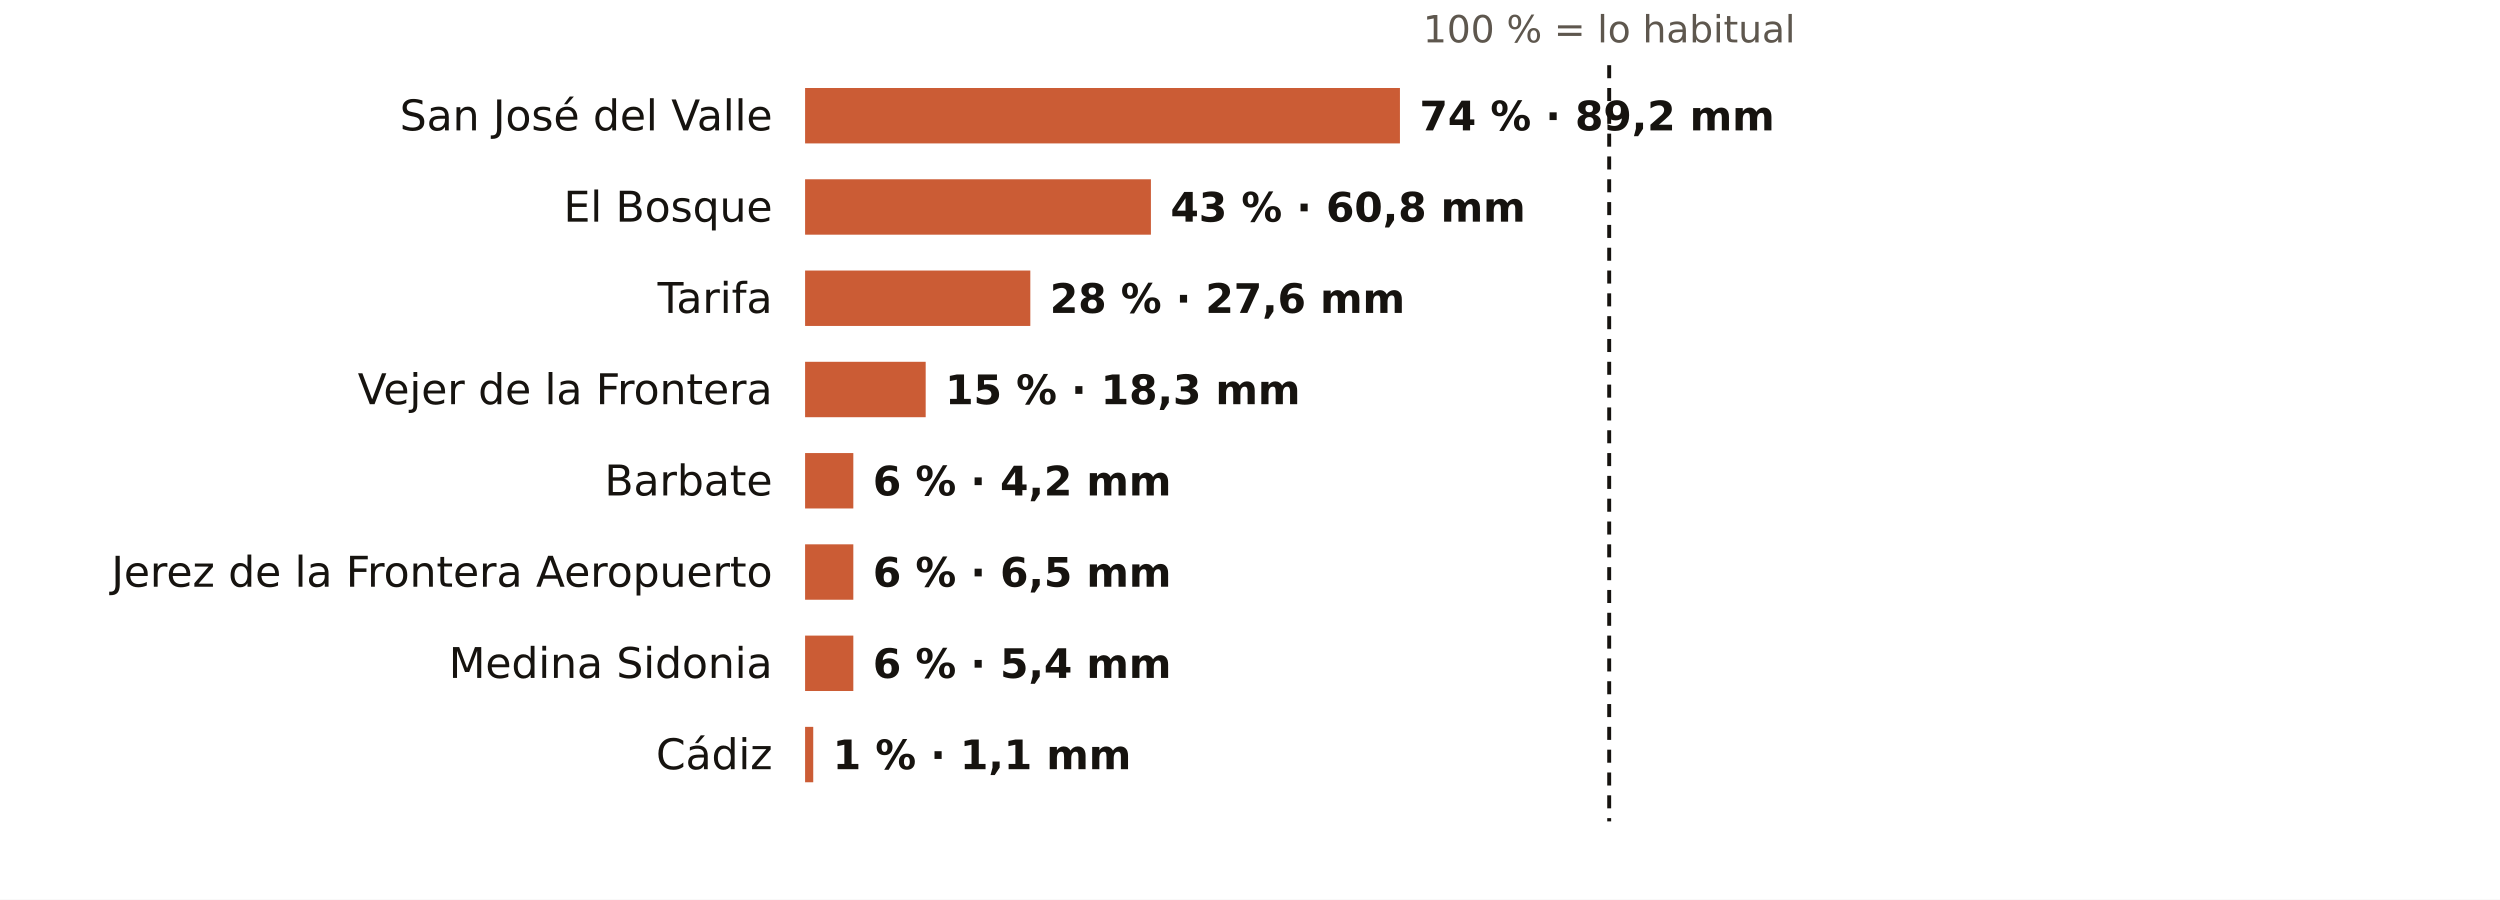
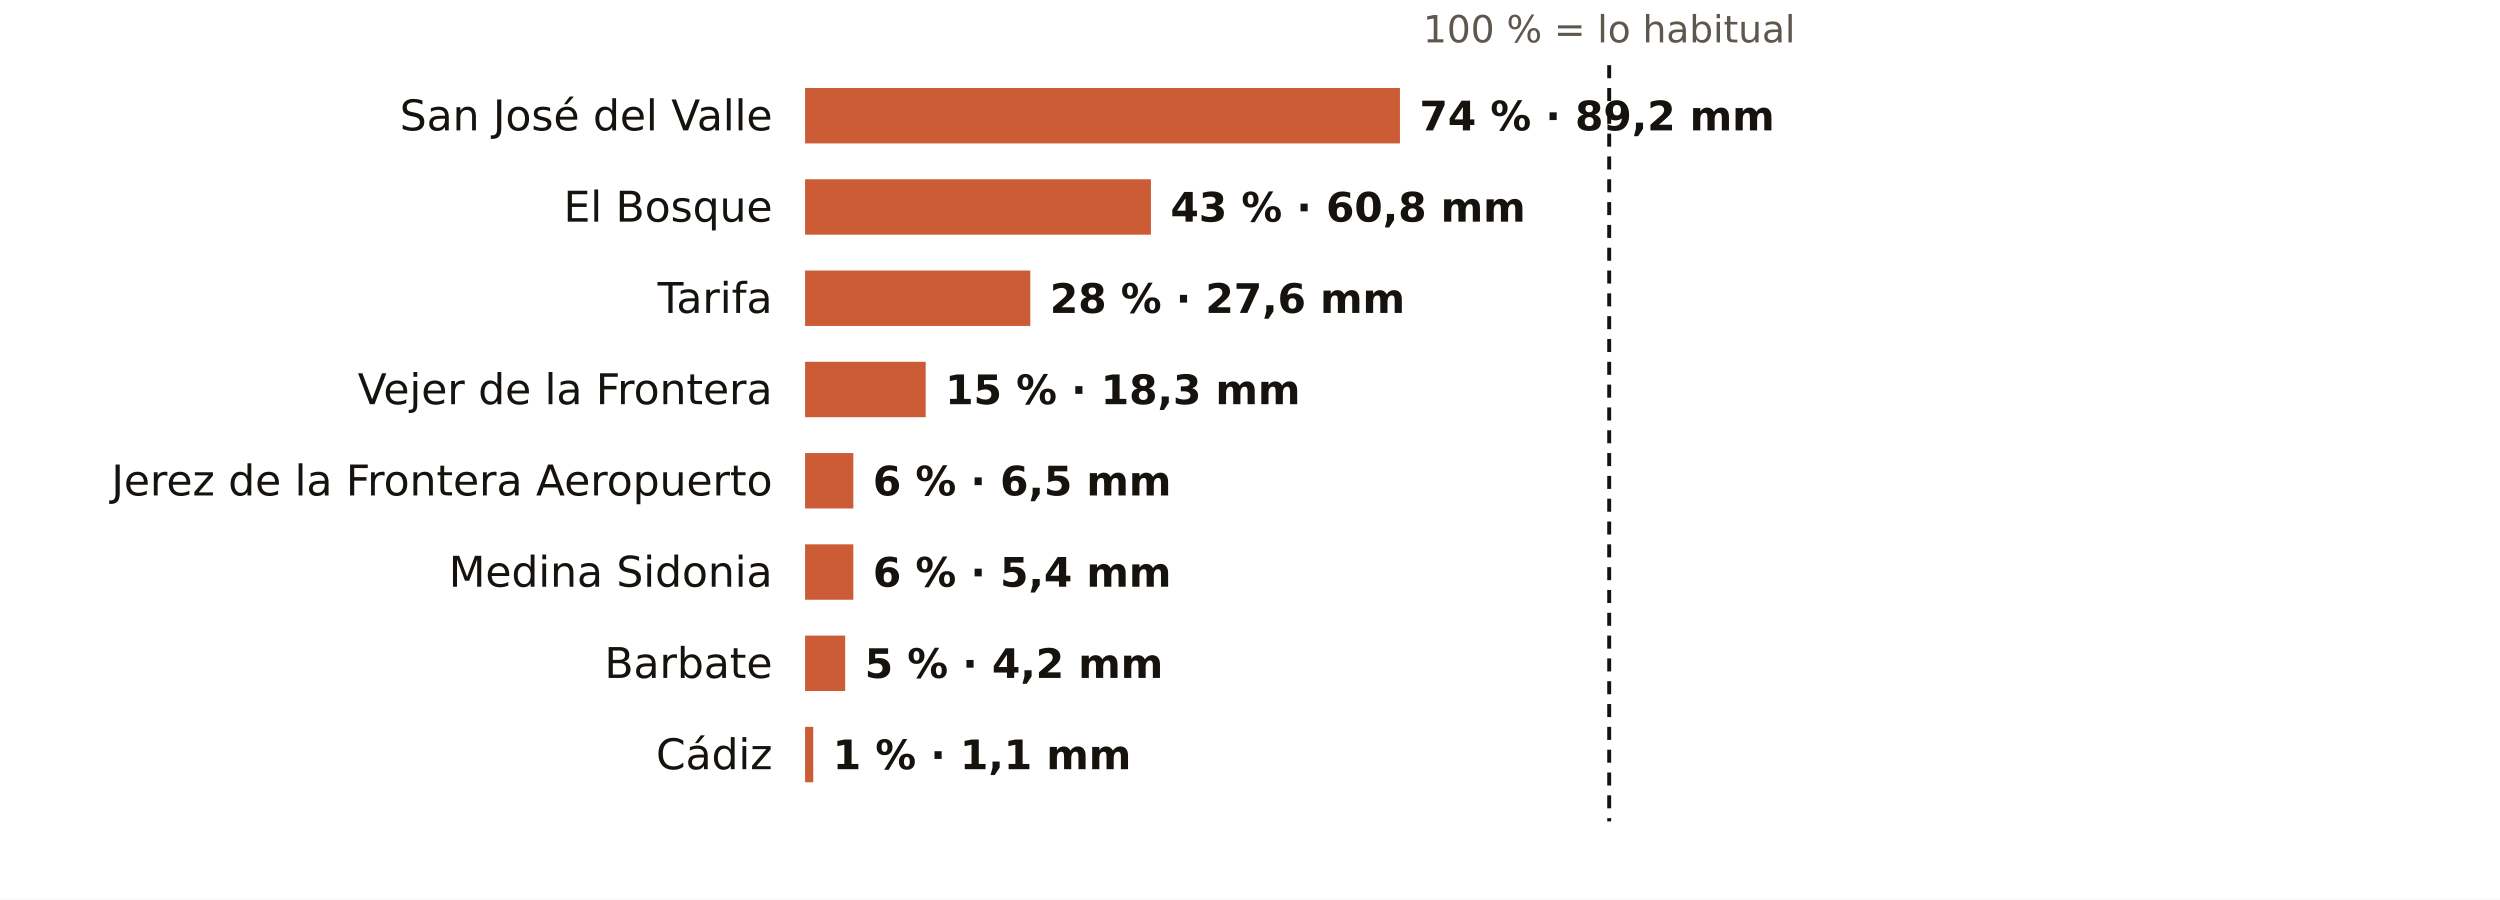
<svg xmlns="http://www.w3.org/2000/svg" viewBox="0 0 767 276" width="767" height="276" role="img" aria-label="El otoño en los pluviómetros de AEMET de Cádiz: % de lo habitual">
  <rect width="767" height="276" fill="#FFFFFF" />
  <text x="493.7" y="13.0" font-size="11.5" fill="#5E574E" text-anchor="middle" font-weight="400" font-family="Public Sans, DejaVu Sans, Arial, sans-serif">100 % = lo habitual</text>
  <text x="237.0" y="40.0" font-size="13" fill="#16130F" text-anchor="end" font-weight="500" font-family="Public Sans, DejaVu Sans, Arial, sans-serif">San José del Valle</text>
  <rect x="247" y="27" width="182.5" height="17" fill="#C4461A" opacity="0.88" />
  <text x="435.5" y="40.0" font-size="12.5" fill="#16130F" text-anchor="start" font-weight="600" font-family="Public Sans, DejaVu Sans, Arial, sans-serif">74 % · 89,2 mm</text>
  <text x="237.0" y="68.0" font-size="13" fill="#16130F" text-anchor="end" font-weight="500" font-family="Public Sans, DejaVu Sans, Arial, sans-serif">El Bosque</text>
  <rect x="247" y="55" width="106.1" height="17" fill="#C4461A" opacity="0.88" />
  <text x="359.1" y="68.0" font-size="12.5" fill="#16130F" text-anchor="start" font-weight="600" font-family="Public Sans, DejaVu Sans, Arial, sans-serif">43 % · 60,8 mm</text>
  <text x="237.0" y="96.0" font-size="13" fill="#16130F" text-anchor="end" font-weight="500" font-family="Public Sans, DejaVu Sans, Arial, sans-serif">Tarifa</text>
  <rect x="247" y="83" width="69.1" height="17" fill="#C4461A" opacity="0.88" />
  <text x="322.1" y="96.0" font-size="12.5" fill="#16130F" text-anchor="start" font-weight="600" font-family="Public Sans, DejaVu Sans, Arial, sans-serif">28 % · 27,6 mm</text>
  <text x="237.0" y="124.0" font-size="13" fill="#16130F" text-anchor="end" font-weight="500" font-family="Public Sans, DejaVu Sans, Arial, sans-serif">Vejer de la Frontera</text>
  <rect x="247" y="111" width="37.0" height="17" fill="#C4461A" opacity="0.88" />
  <text x="290.0" y="124.0" font-size="12.5" fill="#16130F" text-anchor="start" font-weight="600" font-family="Public Sans, DejaVu Sans, Arial, sans-serif">15 % · 18,3 mm</text>
-   <text x="237.0" y="152.0" font-size="13" fill="#16130F" text-anchor="end" font-weight="500" font-family="Public Sans, DejaVu Sans, Arial, sans-serif">Barbate</text>
+   <text x="237.0" y="152.0" font-size="13" fill="#16130F" text-anchor="end" font-weight="500" font-family="Public Sans, DejaVu Sans, Arial, sans-serif">Jerez de la Frontera Aeropuerto</text>
  <rect x="247" y="139" width="14.8" height="17" fill="#C4461A" opacity="0.88" />
-   <text x="267.8" y="152.0" font-size="12.5" fill="#16130F" text-anchor="start" font-weight="600" font-family="Public Sans, DejaVu Sans, Arial, sans-serif">6 % · 4,2 mm</text>
-   <text x="237.0" y="180.0" font-size="13" fill="#16130F" text-anchor="end" font-weight="500" font-family="Public Sans, DejaVu Sans, Arial, sans-serif">Jerez de la Frontera Aeropuerto</text>
+   <text x="267.8" y="152.0" font-size="12.5" fill="#16130F" text-anchor="start" font-weight="600" font-family="Public Sans, DejaVu Sans, Arial, sans-serif">6 % · 6,5 mm</text>
+   <text x="237.0" y="180.0" font-size="13" fill="#16130F" text-anchor="end" font-weight="500" font-family="Public Sans, DejaVu Sans, Arial, sans-serif">Medina Sidonia</text>
  <rect x="247" y="167" width="14.8" height="17" fill="#C4461A" opacity="0.88" />
-   <text x="267.8" y="180.0" font-size="12.5" fill="#16130F" text-anchor="start" font-weight="600" font-family="Public Sans, DejaVu Sans, Arial, sans-serif">6 % · 6,5 mm</text>
-   <text x="237.0" y="208.0" font-size="13" fill="#16130F" text-anchor="end" font-weight="500" font-family="Public Sans, DejaVu Sans, Arial, sans-serif">Medina Sidonia</text>
-   <rect x="247" y="195" width="14.8" height="17" fill="#C4461A" opacity="0.88" />
-   <text x="267.8" y="208.0" font-size="12.5" fill="#16130F" text-anchor="start" font-weight="600" font-family="Public Sans, DejaVu Sans, Arial, sans-serif">6 % · 5,4 mm</text>
+   <text x="267.8" y="180.0" font-size="12.5" fill="#16130F" text-anchor="start" font-weight="600" font-family="Public Sans, DejaVu Sans, Arial, sans-serif">6 % · 5,4 mm</text>
+   <text x="237.0" y="208.0" font-size="13" fill="#16130F" text-anchor="end" font-weight="500" font-family="Public Sans, DejaVu Sans, Arial, sans-serif">Barbate</text>
+   <rect x="247" y="195" width="12.3" height="17" fill="#C4461A" opacity="0.88" />
+   <text x="265.3" y="208.0" font-size="12.5" fill="#16130F" text-anchor="start" font-weight="600" font-family="Public Sans, DejaVu Sans, Arial, sans-serif">5 % · 4,2 mm</text>
  <text x="237.0" y="236.0" font-size="13" fill="#16130F" text-anchor="end" font-weight="500" font-family="Public Sans, DejaVu Sans, Arial, sans-serif">Cádiz</text>
  <rect x="247" y="223" width="2.5" height="17" fill="#C4461A" opacity="0.88" />
  <text x="255.5" y="236.0" font-size="12.5" fill="#16130F" text-anchor="start" font-weight="600" font-family="Public Sans, DejaVu Sans, Arial, sans-serif">1 % · 1,1 mm</text>
  <line x1="493.7" x2="493.7" y1="20" y2="252" stroke="#16130F" stroke-width="1.2" stroke-dasharray="4 3" />
</svg>
